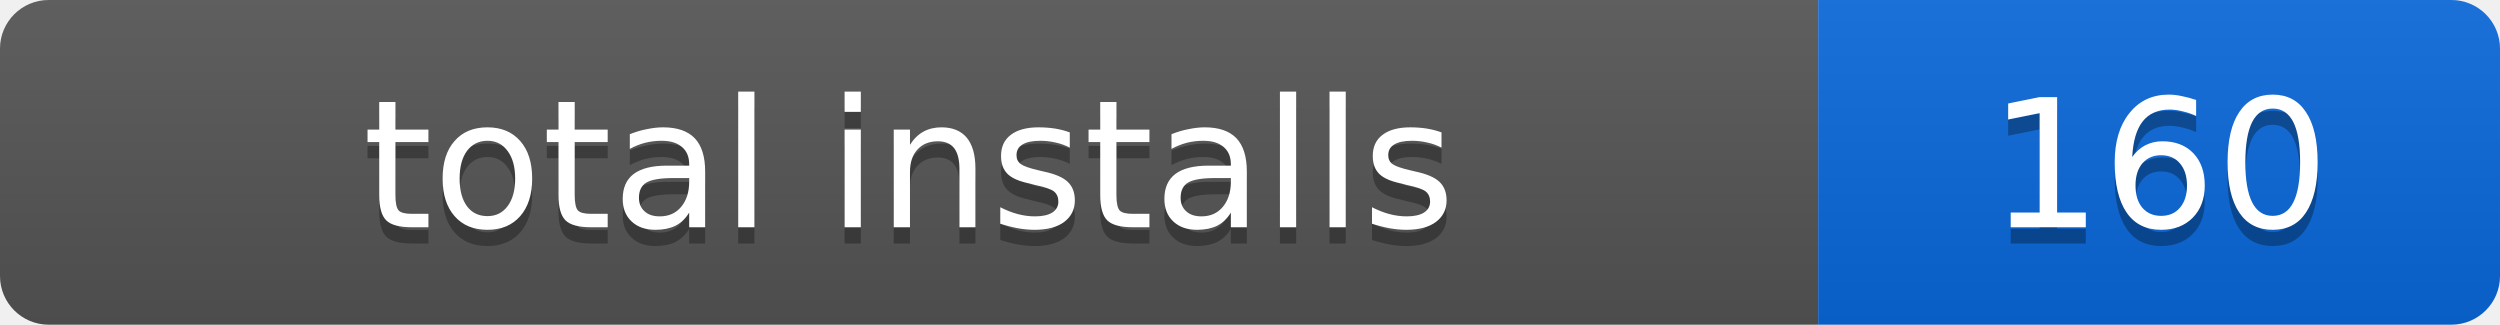
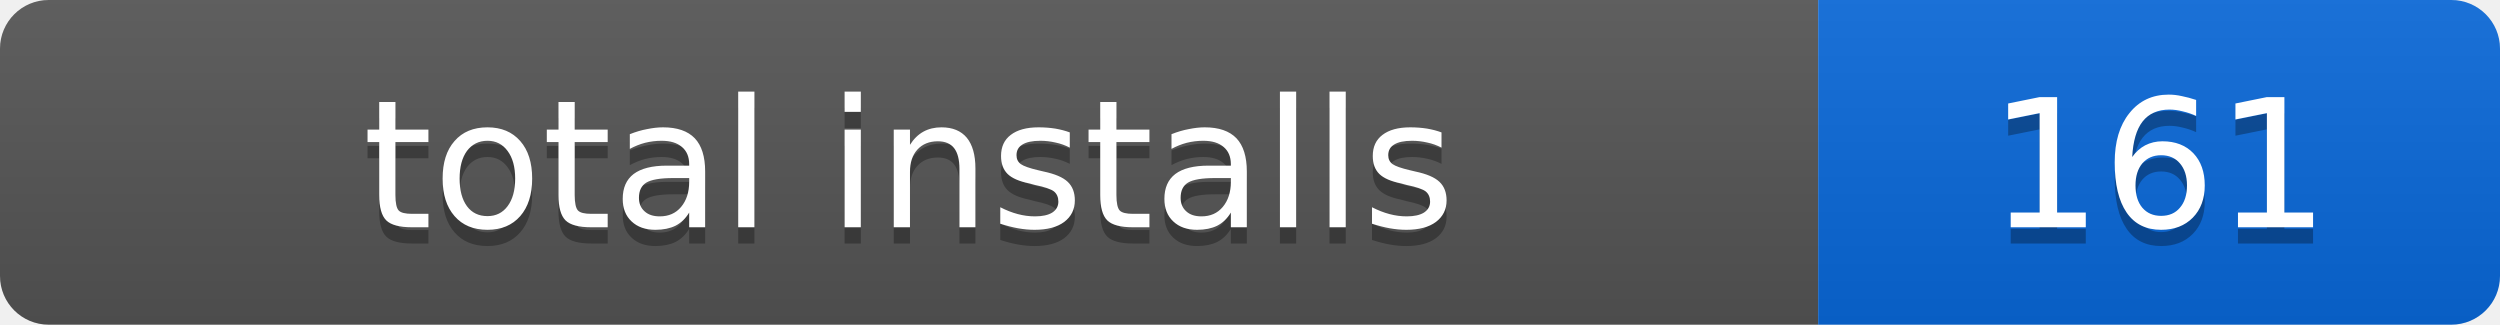
- <svg xmlns="http://www.w3.org/2000/svg" width="154" height="20" role="img" aria-label="total installs: 160">
+ <svg xmlns="http://www.w3.org/2000/svg" width="154" height="20" role="img" aria-label="total installs: 161">
  <linearGradient id="s" x2="0" y2="100%">
    <stop offset="0" stop-color="#bbb" stop-opacity=".1" />
    <stop offset="1" stop-opacity=".1" />
  </linearGradient>
  <clipPath id="r">
    <rect width="154" height="20" rx="3" />
  </clipPath>
  <g clip-path="url(#r)">
    <rect width="112" height="20" fill="#555" />
    <rect x="112" width="42" height="20" fill="#0969da" />
    <rect width="154" height="20" fill="url(#s)" />
  </g>
  <g fill="#fff" text-anchor="middle" font-family="Verdana,Geneva,DejaVu Sans,sans-serif" font-size="11">
    <text x="56" y="15" fill="#010101" fill-opacity=".3">total installs</text>
    <text x="56" y="14">total installs</text>
-     <text x="133" y="15" fill="#010101" fill-opacity=".3">160</text>
-     <text x="133" y="14">160</text>
+     <text x="133" y="15" fill="#010101" fill-opacity=".3">161</text>
+     <text x="133" y="14">161</text>
  </g>
</svg>
